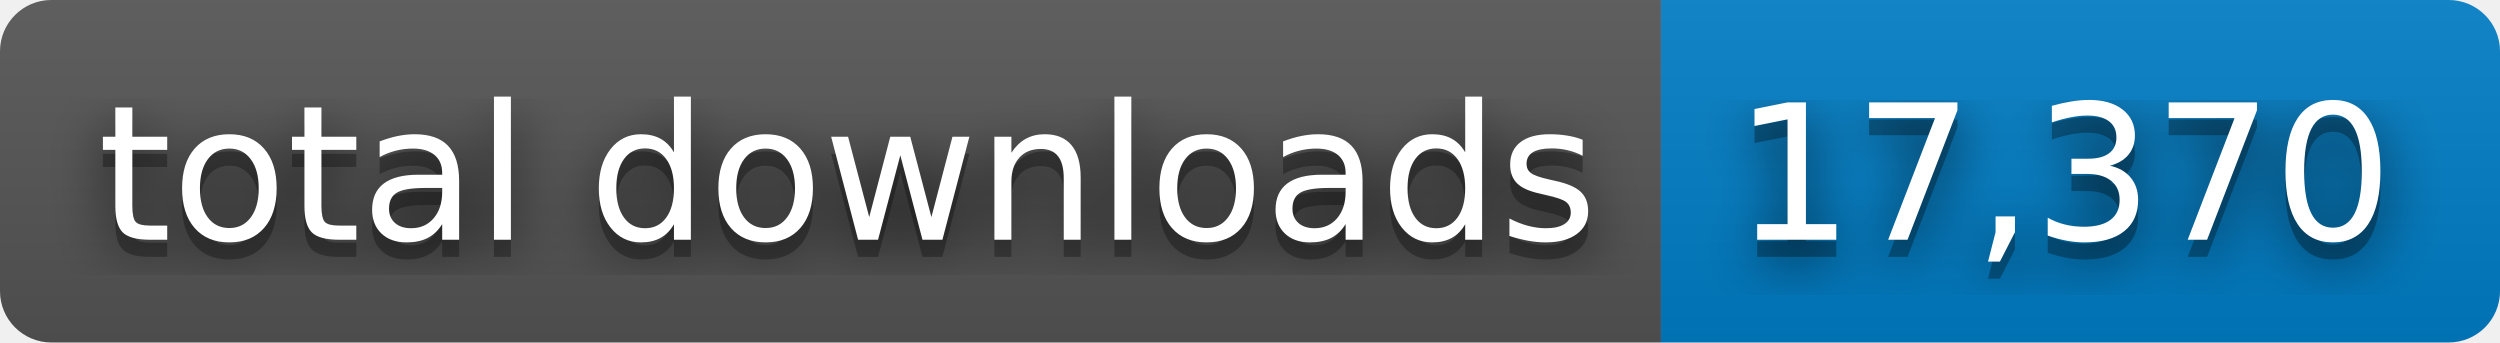
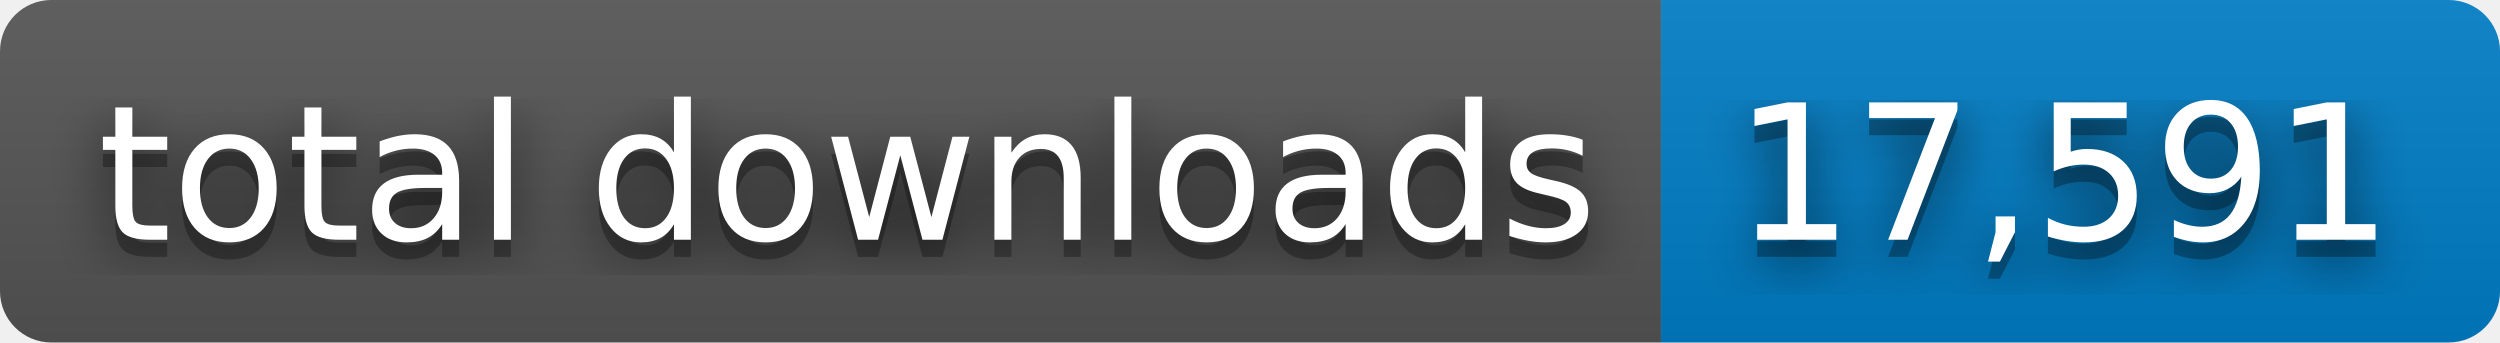
- <svg xmlns="http://www.w3.org/2000/svg" width="146" height="20" role="img" aria-label="total downloads: 17,370">
+ <svg xmlns="http://www.w3.org/2000/svg" width="146" height="20" role="img" aria-label="total downloads: 17,591">
  <filter id="blur">
    <feGaussianBlur stdDeviation="16" />
  </filter>
  <linearGradient id="s" x2="0" y2="100%">
    <stop offset="0" stop-color="#bbb" stop-opacity=".1" />
    <stop offset="1" stop-opacity=".1" />
  </linearGradient>
  <clipPath id="r">
    <rect width="146" height="20" rx="3" />
  </clipPath>
  <g clip-path="url(#r)">
    <rect width="97" height="20" fill="#555" />
    <rect x="97" width="49" height="20" fill="#007ec6" />
    <rect width="146" height="20" fill="url(#s)" />
  </g>
  <g fill="#fff" text-anchor="middle" font-family="Verdana,Geneva,DejaVu Sans,sans-serif" text-rendering="geometricPrecision" font-size="110">
    <g transform="scale(.1)">
      <g aria-hidden="true" fill="#010101">
        <text x="495" y="150" fill-opacity=".8" filter="url(#blur)" textLength="870">total downloads</text>
        <text x="495" y="150" fill-opacity=".3" textLength="870">total downloads</text>
      </g>
      <text x="495" y="140" textLength="870">total downloads</text>
    </g>
    <g transform="scale(.1)">
      <g aria-hidden="true" fill="#010101">
-         <text x="1205" y="150" fill-opacity=".8" filter="url(#blur)" textLength="390">17,370</text>
-         <text x="1205" y="150" fill-opacity=".3" textLength="390">17,370</text>
+         <text x="1205" y="150" fill-opacity=".8" filter="url(#blur)" textLength="390">17,591</text>
+         <text x="1205" y="150" fill-opacity=".3" textLength="390">17,591</text>
      </g>
-       <text x="1205" y="140" textLength="390">17,370</text>
+       <text x="1205" y="140" textLength="390">17,591</text>
    </g>
  </g>
</svg>
